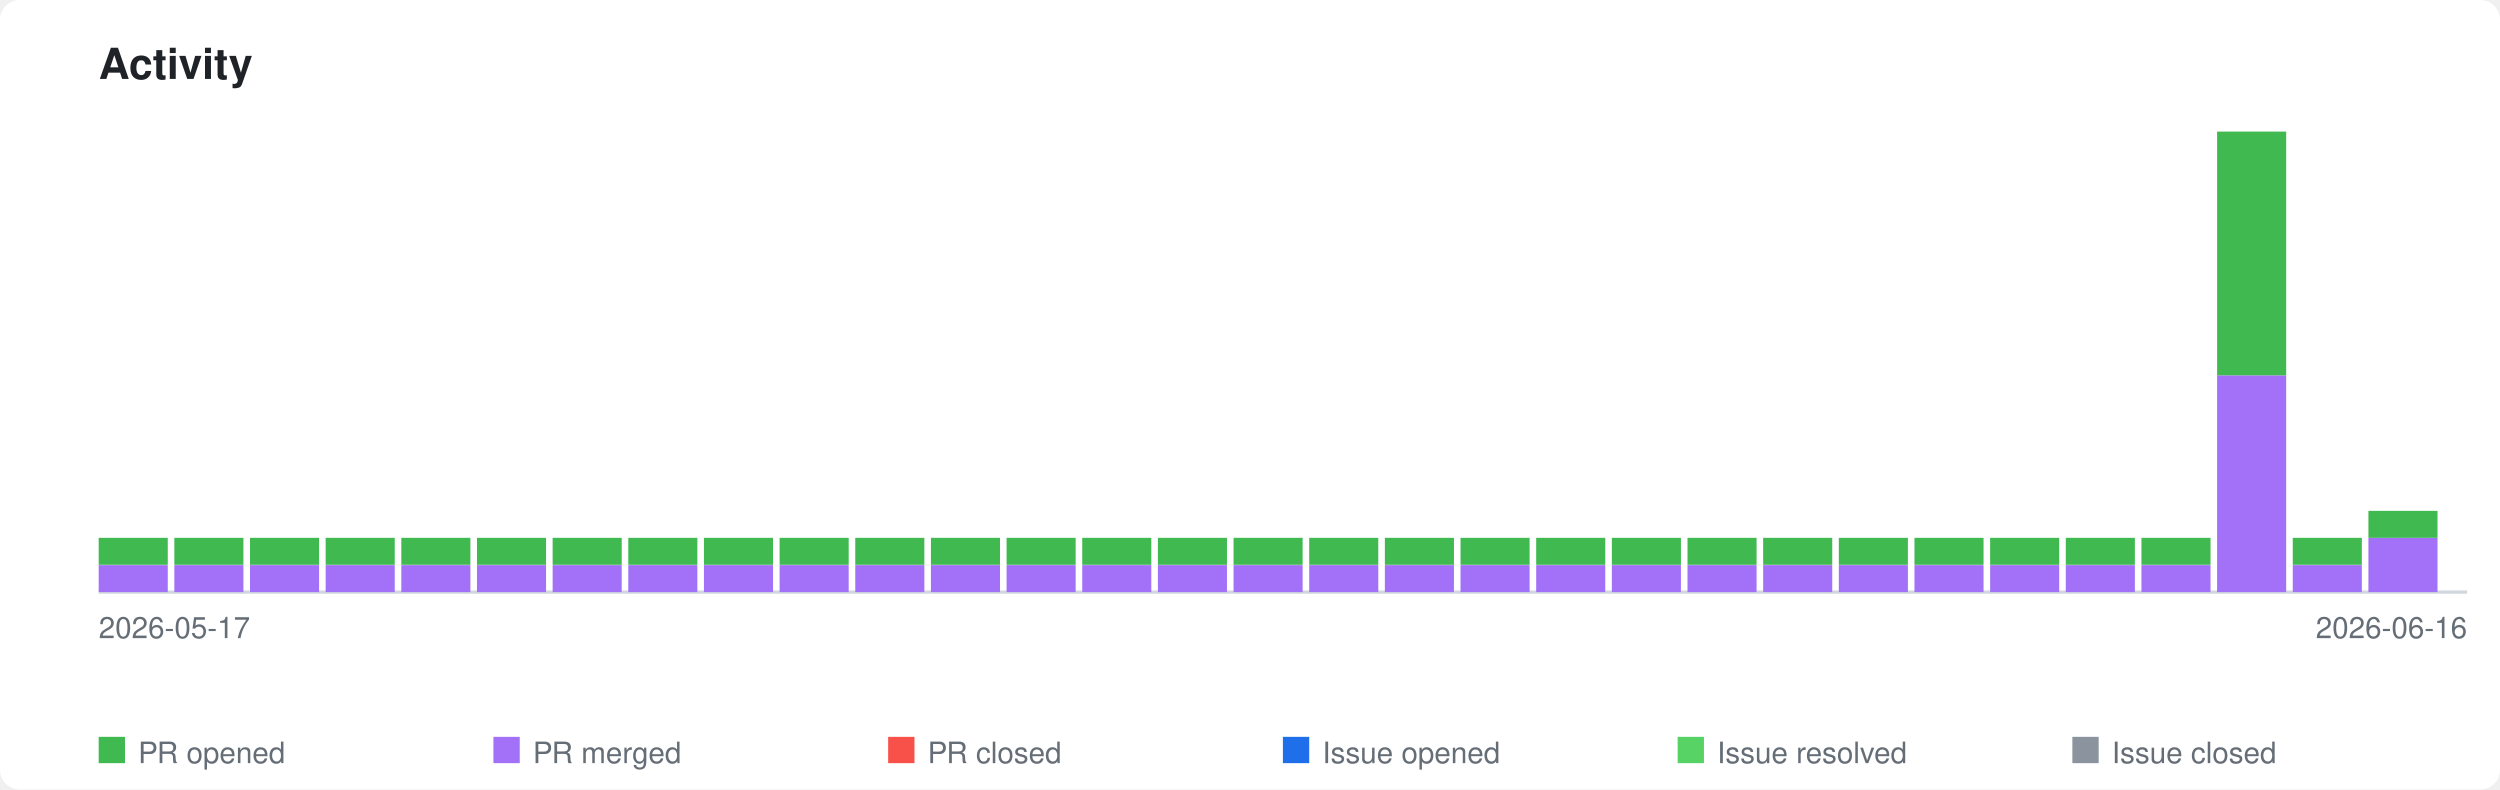
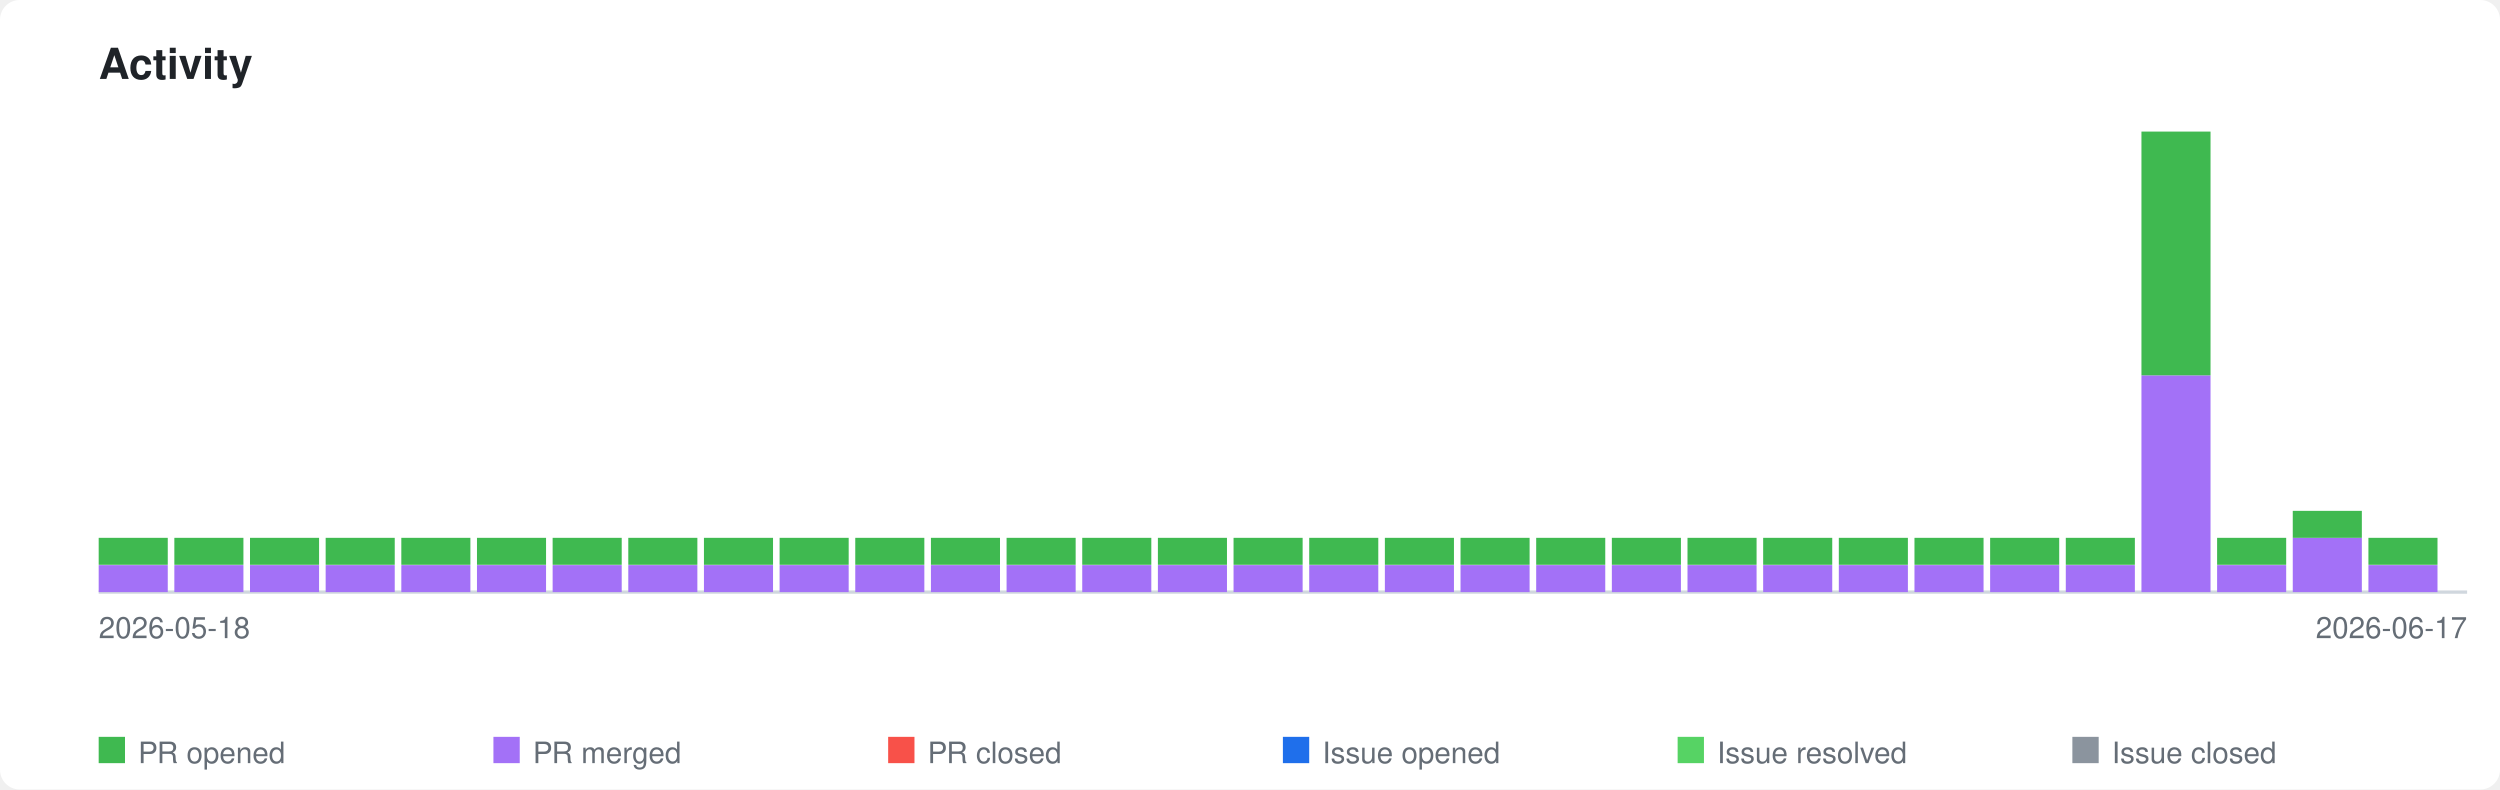
<svg xmlns="http://www.w3.org/2000/svg" xmlns:xlink="http://www.w3.org/1999/xlink" viewBox="0 0 760 240" width="760" height="240">
  <style>
    .page-bg { fill: #ffffff; }
    .title { font-family: -apple-system, BlinkMacSystemFont, 'Segoe UI', Helvetica, Arial, sans-serif; font-size: 13px; font-weight: 600; fill: #1f2328; }
    .axis-label { font-family: -apple-system, BlinkMacSystemFont, 'Segoe UI', Helvetica, Arial, sans-serif; font-size: 9px; fill: #656d76; }
    .legend-label { font-family: -apple-system, BlinkMacSystemFont, 'Segoe UI', Helvetica, Arial, sans-serif; font-size: 9px; fill: #656d76; }
    .axis { stroke: #d0d7de; stroke-width: 1; fill: none; }
    .bar-pr-opened { fill: #3fb950; }
    .bar-pr-merged { fill: #a371f7; }
    .bar-pr-closed { fill: #f85149; }
    .bar-issue-opened { fill: #1f6feb; }
    .bar-issue-resolved { fill: #56d364; }
    .bar-issue-closed { fill: #8b949e; }
    .bar-commit { fill: #d29922; }
    a:hover .day rect { opacity: 0.85; }
    @media (prefers-color-scheme: dark) {
      .page-bg { fill: #0d1117; }
      .title { fill: #e6edf3; }
      .axis-label { fill: #8b949e; }
      .legend-label { fill: #8b949e; }
      .axis { stroke: #30363d; }
    }
  </style>
  <rect class="page-bg" width="760" height="240" rx="6" />
  <text class="title" x="30" y="24">Activity</text>
  <a xlink:href="https://github.com/qte77/gha-arbitrary-repo-timeline">
    <line class="axis" x1="30" y1="180" x2="750" y2="180" />
    <g class="day" transform="translate(30,0)">
      <rect class="bar-pr-merged" x="0" y="171.8" width="21" height="8.2" />
      <rect class="bar-pr-opened" x="0" y="163.5" width="21" height="8.2" />
    </g>
    <g class="day" transform="translate(53,0)">
      <rect class="bar-pr-merged" x="0" y="171.8" width="21" height="8.2" />
      <rect class="bar-pr-opened" x="0" y="163.5" width="21" height="8.2" />
    </g>
    <g class="day" transform="translate(76,0)">
      <rect class="bar-pr-merged" x="0" y="171.8" width="21" height="8.2" />
      <rect class="bar-pr-opened" x="0" y="163.5" width="21" height="8.2" />
    </g>
    <g class="day" transform="translate(99,0)">
      <rect class="bar-pr-merged" x="0" y="171.8" width="21" height="8.2" />
      <rect class="bar-pr-opened" x="0" y="163.5" width="21" height="8.2" />
    </g>
    <g class="day" transform="translate(122,0)">
      <rect class="bar-pr-merged" x="0" y="171.8" width="21" height="8.2" />
      <rect class="bar-pr-opened" x="0" y="163.5" width="21" height="8.2" />
    </g>
    <g class="day" transform="translate(145,0)">
      <rect class="bar-pr-merged" x="0" y="171.8" width="21" height="8.2" />
      <rect class="bar-pr-opened" x="0" y="163.5" width="21" height="8.2" />
    </g>
    <g class="day" transform="translate(168,0)">
      <rect class="bar-pr-merged" x="0" y="171.8" width="21" height="8.2" />
      <rect class="bar-pr-opened" x="0" y="163.5" width="21" height="8.2" />
    </g>
    <g class="day" transform="translate(191,0)">
      <rect class="bar-pr-merged" x="0" y="171.8" width="21" height="8.2" />
      <rect class="bar-pr-opened" x="0" y="163.5" width="21" height="8.2" />
    </g>
    <g class="day" transform="translate(214,0)">
      <rect class="bar-pr-merged" x="0" y="171.8" width="21" height="8.2" />
      <rect class="bar-pr-opened" x="0" y="163.5" width="21" height="8.2" />
    </g>
    <g class="day" transform="translate(237,0)">
      <rect class="bar-pr-merged" x="0" y="171.8" width="21" height="8.2" />
      <rect class="bar-pr-opened" x="0" y="163.5" width="21" height="8.2" />
    </g>
    <g class="day" transform="translate(260,0)">
      <rect class="bar-pr-merged" x="0" y="171.8" width="21" height="8.2" />
      <rect class="bar-pr-opened" x="0" y="163.5" width="21" height="8.2" />
    </g>
    <g class="day" transform="translate(283,0)">
      <rect class="bar-pr-merged" x="0" y="171.8" width="21" height="8.2" />
      <rect class="bar-pr-opened" x="0" y="163.5" width="21" height="8.2" />
    </g>
    <g class="day" transform="translate(306,0)">
      <rect class="bar-pr-merged" x="0" y="171.8" width="21" height="8.2" />
      <rect class="bar-pr-opened" x="0" y="163.5" width="21" height="8.2" />
    </g>
    <g class="day" transform="translate(329,0)">
      <rect class="bar-pr-merged" x="0" y="171.8" width="21" height="8.2" />
      <rect class="bar-pr-opened" x="0" y="163.5" width="21" height="8.2" />
    </g>
    <g class="day" transform="translate(352,0)">
      <rect class="bar-pr-merged" x="0" y="171.8" width="21" height="8.2" />
      <rect class="bar-pr-opened" x="0" y="163.5" width="21" height="8.2" />
    </g>
    <g class="day" transform="translate(375,0)">
      <rect class="bar-pr-merged" x="0" y="171.8" width="21" height="8.2" />
      <rect class="bar-pr-opened" x="0" y="163.5" width="21" height="8.2" />
    </g>
    <g class="day" transform="translate(398,0)">
      <rect class="bar-pr-merged" x="0" y="171.8" width="21" height="8.2" />
      <rect class="bar-pr-opened" x="0" y="163.5" width="21" height="8.2" />
    </g>
    <g class="day" transform="translate(421,0)">
      <rect class="bar-pr-merged" x="0" y="171.8" width="21" height="8.2" />
      <rect class="bar-pr-opened" x="0" y="163.5" width="21" height="8.2" />
    </g>
    <g class="day" transform="translate(444,0)">
      <rect class="bar-pr-merged" x="0" y="171.8" width="21" height="8.2" />
      <rect class="bar-pr-opened" x="0" y="163.5" width="21" height="8.2" />
    </g>
    <g class="day" transform="translate(467,0)">
      <rect class="bar-pr-merged" x="0" y="171.8" width="21" height="8.2" />
      <rect class="bar-pr-opened" x="0" y="163.5" width="21" height="8.2" />
    </g>
    <g class="day" transform="translate(490,0)">
      <rect class="bar-pr-merged" x="0" y="171.8" width="21" height="8.2" />
      <rect class="bar-pr-opened" x="0" y="163.5" width="21" height="8.2" />
    </g>
    <g class="day" transform="translate(513,0)">
      <rect class="bar-pr-merged" x="0" y="171.8" width="21" height="8.2" />
      <rect class="bar-pr-opened" x="0" y="163.5" width="21" height="8.2" />
    </g>
    <g class="day" transform="translate(536,0)">
      <rect class="bar-pr-merged" x="0" y="171.8" width="21" height="8.2" />
      <rect class="bar-pr-opened" x="0" y="163.5" width="21" height="8.2" />
    </g>
    <g class="day" transform="translate(559,0)">
      <rect class="bar-pr-merged" x="0" y="171.8" width="21" height="8.2" />
      <rect class="bar-pr-opened" x="0" y="163.5" width="21" height="8.2" />
    </g>
    <g class="day" transform="translate(582,0)">
      <rect class="bar-pr-merged" x="0" y="171.8" width="21" height="8.2" />
      <rect class="bar-pr-opened" x="0" y="163.5" width="21" height="8.2" />
    </g>
    <g class="day" transform="translate(605,0)">
      <rect class="bar-pr-merged" x="0" y="171.8" width="21" height="8.2" />
      <rect class="bar-pr-opened" x="0" y="163.5" width="21" height="8.2" />
    </g>
    <g class="day" transform="translate(628,0)">
      <rect class="bar-pr-merged" x="0" y="171.8" width="21" height="8.2" />
      <rect class="bar-pr-opened" x="0" y="163.5" width="21" height="8.2" />
    </g>
    <g class="day" transform="translate(651,0)">
+       <rect class="bar-pr-merged" x="0" y="114.1" width="21" height="65.9" />
+       <rect class="bar-pr-opened" x="0" y="40.0" width="21" height="74.1" />
+     </g>
+     <g class="day" transform="translate(674,0)">
      <rect class="bar-pr-merged" x="0" y="171.8" width="21" height="8.2" />
      <rect class="bar-pr-opened" x="0" y="163.5" width="21" height="8.2" />
    </g>
-     <g class="day" transform="translate(674,0)">
-       <rect class="bar-pr-merged" x="0" y="114.1" width="21" height="65.9" />
-       <rect class="bar-pr-opened" x="0" y="40.0" width="21" height="74.1" />
+     <g class="day" transform="translate(697,0)">
+       <rect class="bar-pr-merged" x="0" y="163.5" width="21" height="16.5" />
+       <rect class="bar-pr-opened" x="0" y="155.3" width="21" height="8.2" />
    </g>
-     <g class="day" transform="translate(697,0)">
+     <g class="day" transform="translate(720,0)">
      <rect class="bar-pr-merged" x="0" y="171.8" width="21" height="8.2" />
      <rect class="bar-pr-opened" x="0" y="163.5" width="21" height="8.2" />
    </g>
-     <g class="day" transform="translate(720,0)">
-       <rect class="bar-pr-merged" x="0" y="163.5" width="21" height="16.5" />
-       <rect class="bar-pr-opened" x="0" y="155.3" width="21" height="8.2" />
-     </g>
  </a>
-   <text class="axis-label" x="30" y="194">2026-05-17</text>
-   <text class="axis-label" x="750" y="194" text-anchor="end">2026-06-16</text>
+   <text class="axis-label" x="30" y="194">2026-05-18</text>
+   <text class="axis-label" x="750" y="194" text-anchor="end">2026-06-17</text>
  <rect class="bar-pr-opened" x="30" y="224" width="8" height="8" />
  <text class="legend-label" x="42" y="232">PR opened</text>
  <rect class="bar-pr-merged" x="150" y="224" width="8" height="8" />
  <text class="legend-label" x="162" y="232">PR merged</text>
  <rect class="bar-pr-closed" x="270" y="224" width="8" height="8" />
  <text class="legend-label" x="282" y="232">PR closed</text>
  <rect class="bar-issue-opened" x="390" y="224" width="8" height="8" />
  <text class="legend-label" x="402" y="232">Issue opened</text>
  <rect class="bar-issue-resolved" x="510" y="224" width="8" height="8" />
  <text class="legend-label" x="522" y="232">Issue resolved</text>
  <rect class="bar-issue-closed" x="630" y="224" width="8" height="8" />
  <text class="legend-label" x="642" y="232">Issue closed</text>
</svg>
